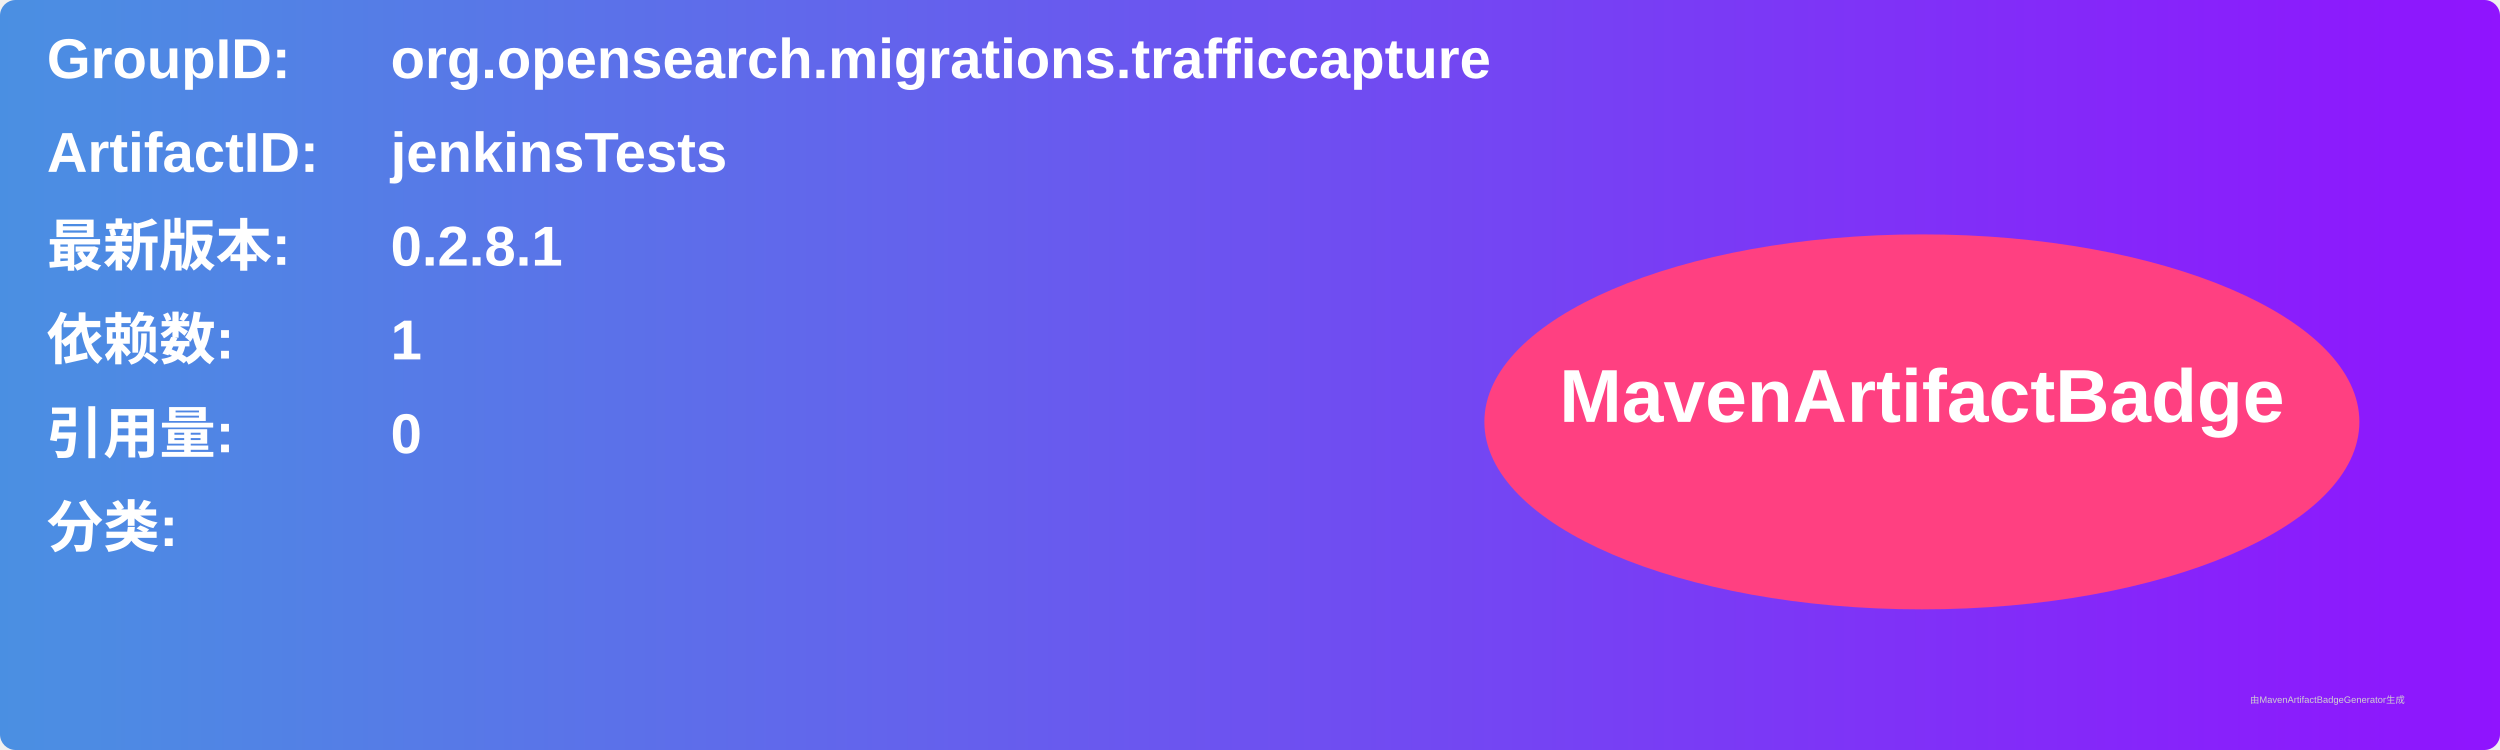
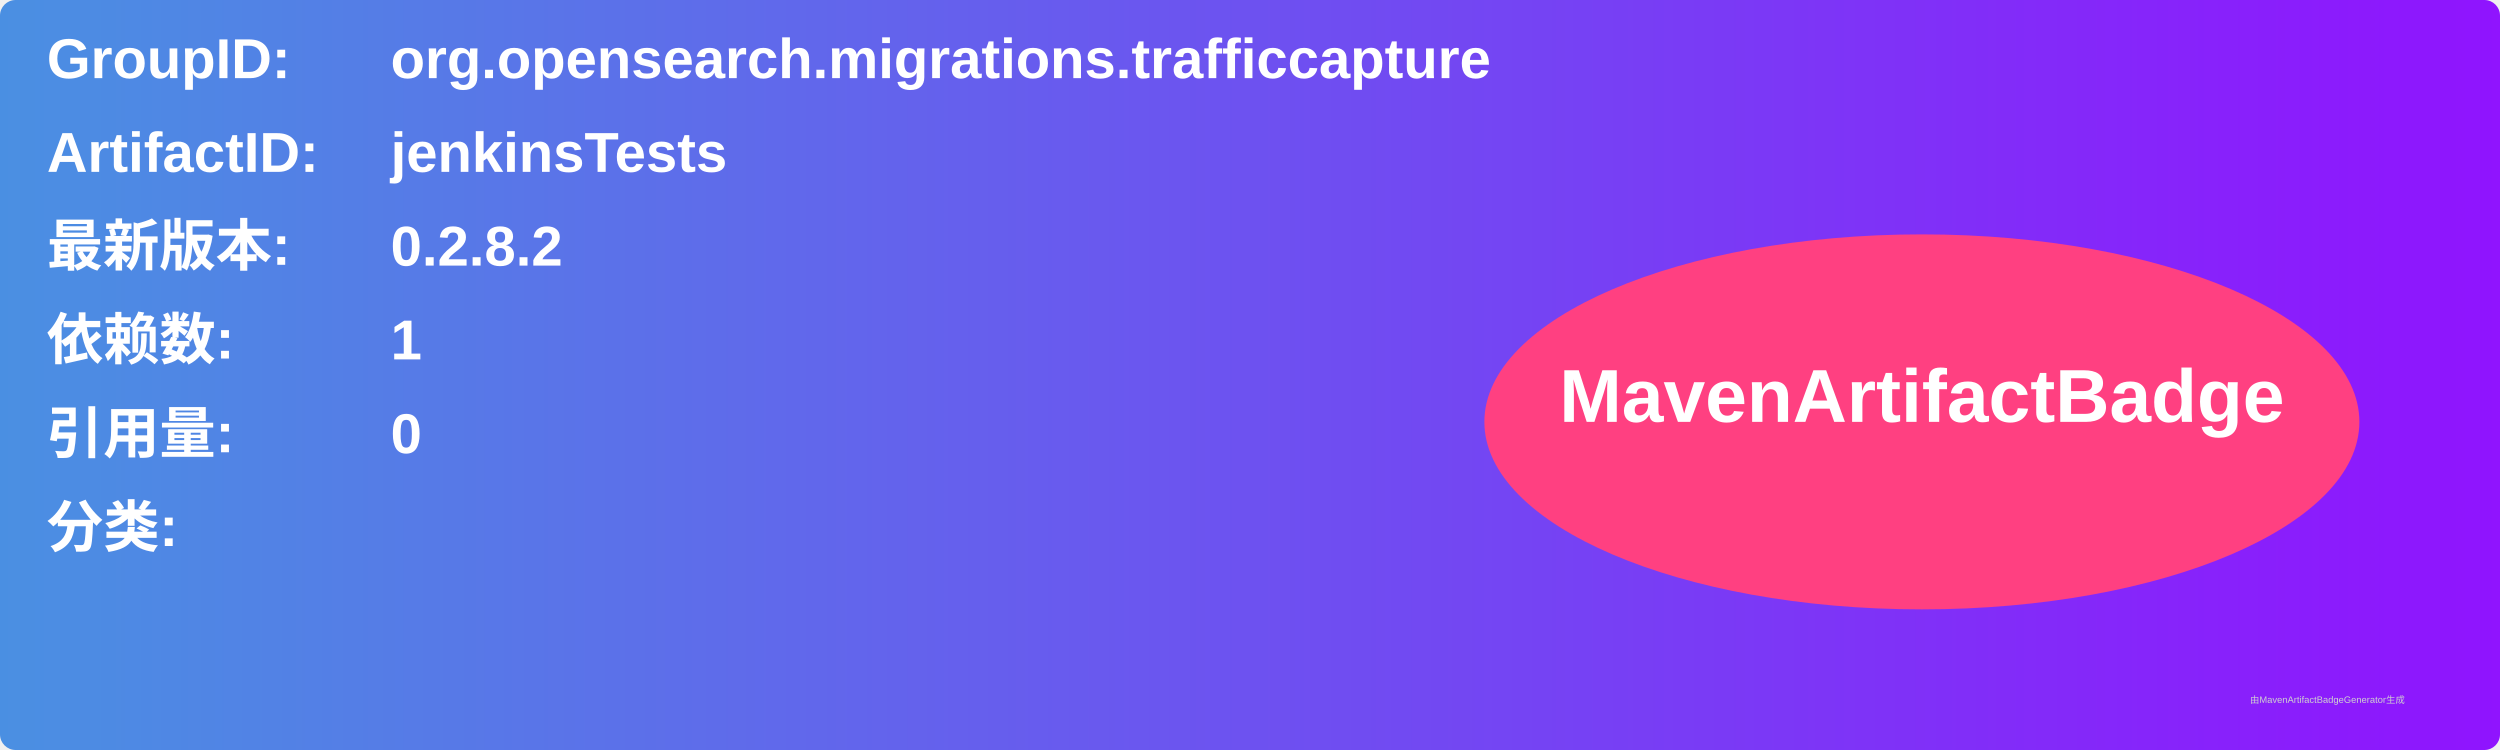
<svg xmlns="http://www.w3.org/2000/svg" width="800" height="240" viewBox="0 0 800 240">
  <linearGradient id="grad" x1="0%" y1="0%" x2="100%" y2="0%">
    <stop offset="0%" stop-color="#4a90e2" />
    <stop offset="100%" stop-color="#9013fe" />
  </linearGradient>
  <rect width="100%" height="100%" rx="5" ry="5" fill="url(#grad)" />
  <g transform="translate(15, 15)">
    <text x="0" y="10" font-family="Arial" font-size="18" fill="white" font-weight="bold" width="260">GroupID:</text>
    <text x="110" y="10" font-family="Arial" font-size="18" fill="white" font-weight="bold" width="460">org.opensearch.migrations.trafficcapture</text>
    <text x="0" y="40" font-family="Arial" font-size="18" fill="white" font-weight="bold" width="260">ArtifactID:</text>
    <text x="110" y="40" font-family="Arial" font-size="18" fill="white" font-weight="bold" width="460">jenkinsTests</text>
    <text x="0" y="70" font-family="Arial" font-size="18" fill="white" font-weight="bold">最新版本:</text>
    <text x="110" y="70" font-family="Arial" font-size="18" fill="white" font-weight="bold">
-       <tspan font-weight="bold">0.2.8.1</tspan>
+       <tspan font-weight="bold">0.2.8.2</tspan>
    </text>
    <text x="0" y="100" font-family="Arial" font-size="18" fill="white" font-weight="bold">依赖数: </text>
    <text x="110" y="100" font-family="Arial" font-size="18" fill="white">
      <tspan font-weight="bold">1</tspan>
    </text>
    <text x="0" y="130" font-family="Arial" font-size="18" fill="white" font-weight="bold">引用量: </text>
    <text x="110" y="130" font-family="Arial" font-size="18" fill="white">
      <tspan font-weight="bold">0</tspan>
    </text>
    <text x="0" y="160" font-family="Arial" font-size="18" fill="white" font-weight="bold">分类:</text>
    <text x="10" y="190" font-family="Arial" font-size="10" fill="white">
      <tspan font-weight="bold" />
    </text>
    <ellipse cx="600" cy="120" rx="140" ry="60" fill="#ff4081" />
    <text x="600" y="120" text-anchor="middle" font-family="Arial" font-size="24" fill="white" font-weight="bold">MavenArtifactBadge</text>
  </g>
  <text x="720" y="225" font-family="Arial" font-size="3" fill="#d0d0d0">由MavenArtifactBadgeGenerator生成</text>
</svg>
